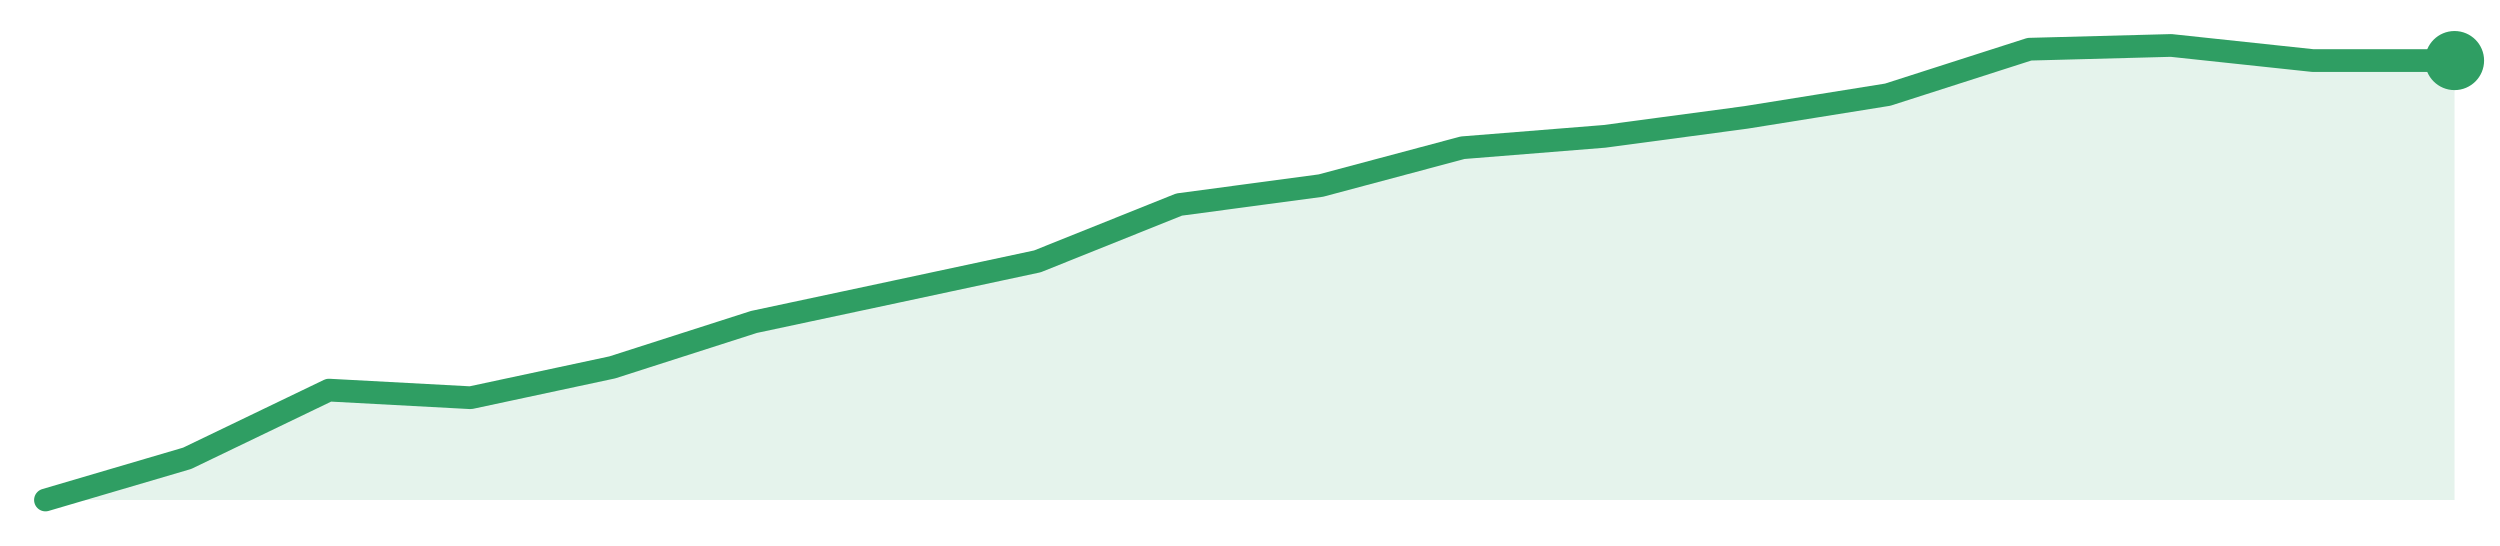
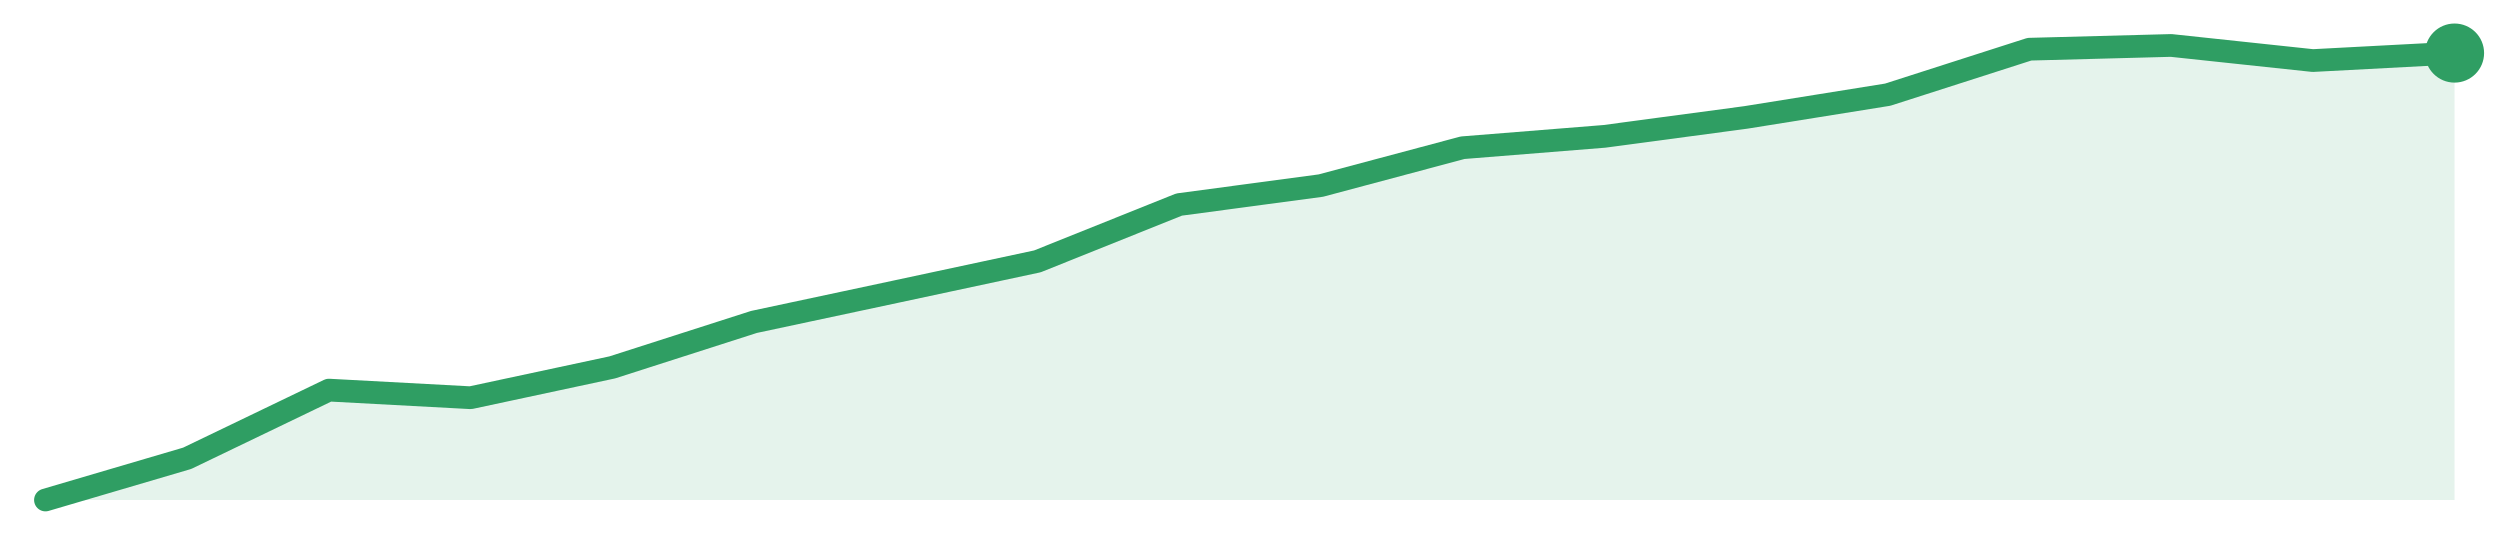
<svg xmlns="http://www.w3.org/2000/svg" width="220" height="48" viewBox="0 0 220 48" role="img" aria-label="trend">
-   <path d="M4.0,44.0 L4.0,44.0 L16.47,40.33 L28.94,34.33 L41.41,35.0 L53.88,32.33 L66.35,28.33 L78.82,25.67 L91.29,23.0 L103.76,18.0 L116.24,16.33 L128.71,13.0 L141.18,12.0 L153.65,10.33 L166.12,8.33 L178.59,4.33 L191.06,4.0 L203.53,5.33 L216.0,5.33 L216.0,44.0 Z" fill="#2f9e631f" />
-   <path d="M4.0,44.0 L16.47,40.33 L28.94,34.33 L41.41,35.0 L53.88,32.33 L66.35,28.33 L78.82,25.67 L91.29,23.0 L103.76,18.0 L116.24,16.33 L128.71,13.0 L141.18,12.0 L153.65,10.33 L166.12,8.33 L178.59,4.33 L191.06,4.0 L203.53,5.33 L216.0,5.33" fill="none" stroke="#2f9e63" stroke-width="2" stroke-linejoin="round" stroke-linecap="round" />
-   <circle cx="216.0" cy="5.33" r="2.6" fill="#2f9e63" />
+   <path d="M4.0,44.0 L4.0,44.0 L16.47,40.33 L28.94,34.33 L41.41,35.0 L53.88,32.33 L66.35,28.33 L78.82,25.67 L91.29,23.0 L103.76,18.0 L116.24,16.33 L128.71,13.0 L141.18,12.0 L153.65,10.33 L166.12,8.33 L178.59,4.33 L191.06,4.0 L203.53,5.33 L216.0,4.67 L216.0,44.0 Z" fill="#2f9e631f" />
+   <path d="M4.0,44.0 L16.47,40.33 L28.94,34.33 L41.41,35.0 L53.88,32.33 L66.35,28.33 L78.82,25.67 L91.29,23.0 L103.76,18.0 L116.24,16.33 L128.71,13.0 L141.18,12.0 L153.65,10.33 L166.12,8.33 L178.59,4.33 L191.06,4.0 L203.53,5.33 L216.0,4.67" fill="none" stroke="#2f9e63" stroke-width="2" stroke-linejoin="round" stroke-linecap="round" />
+   <circle cx="216.0" cy="4.67" r="2.6" fill="#2f9e63" />
</svg>
